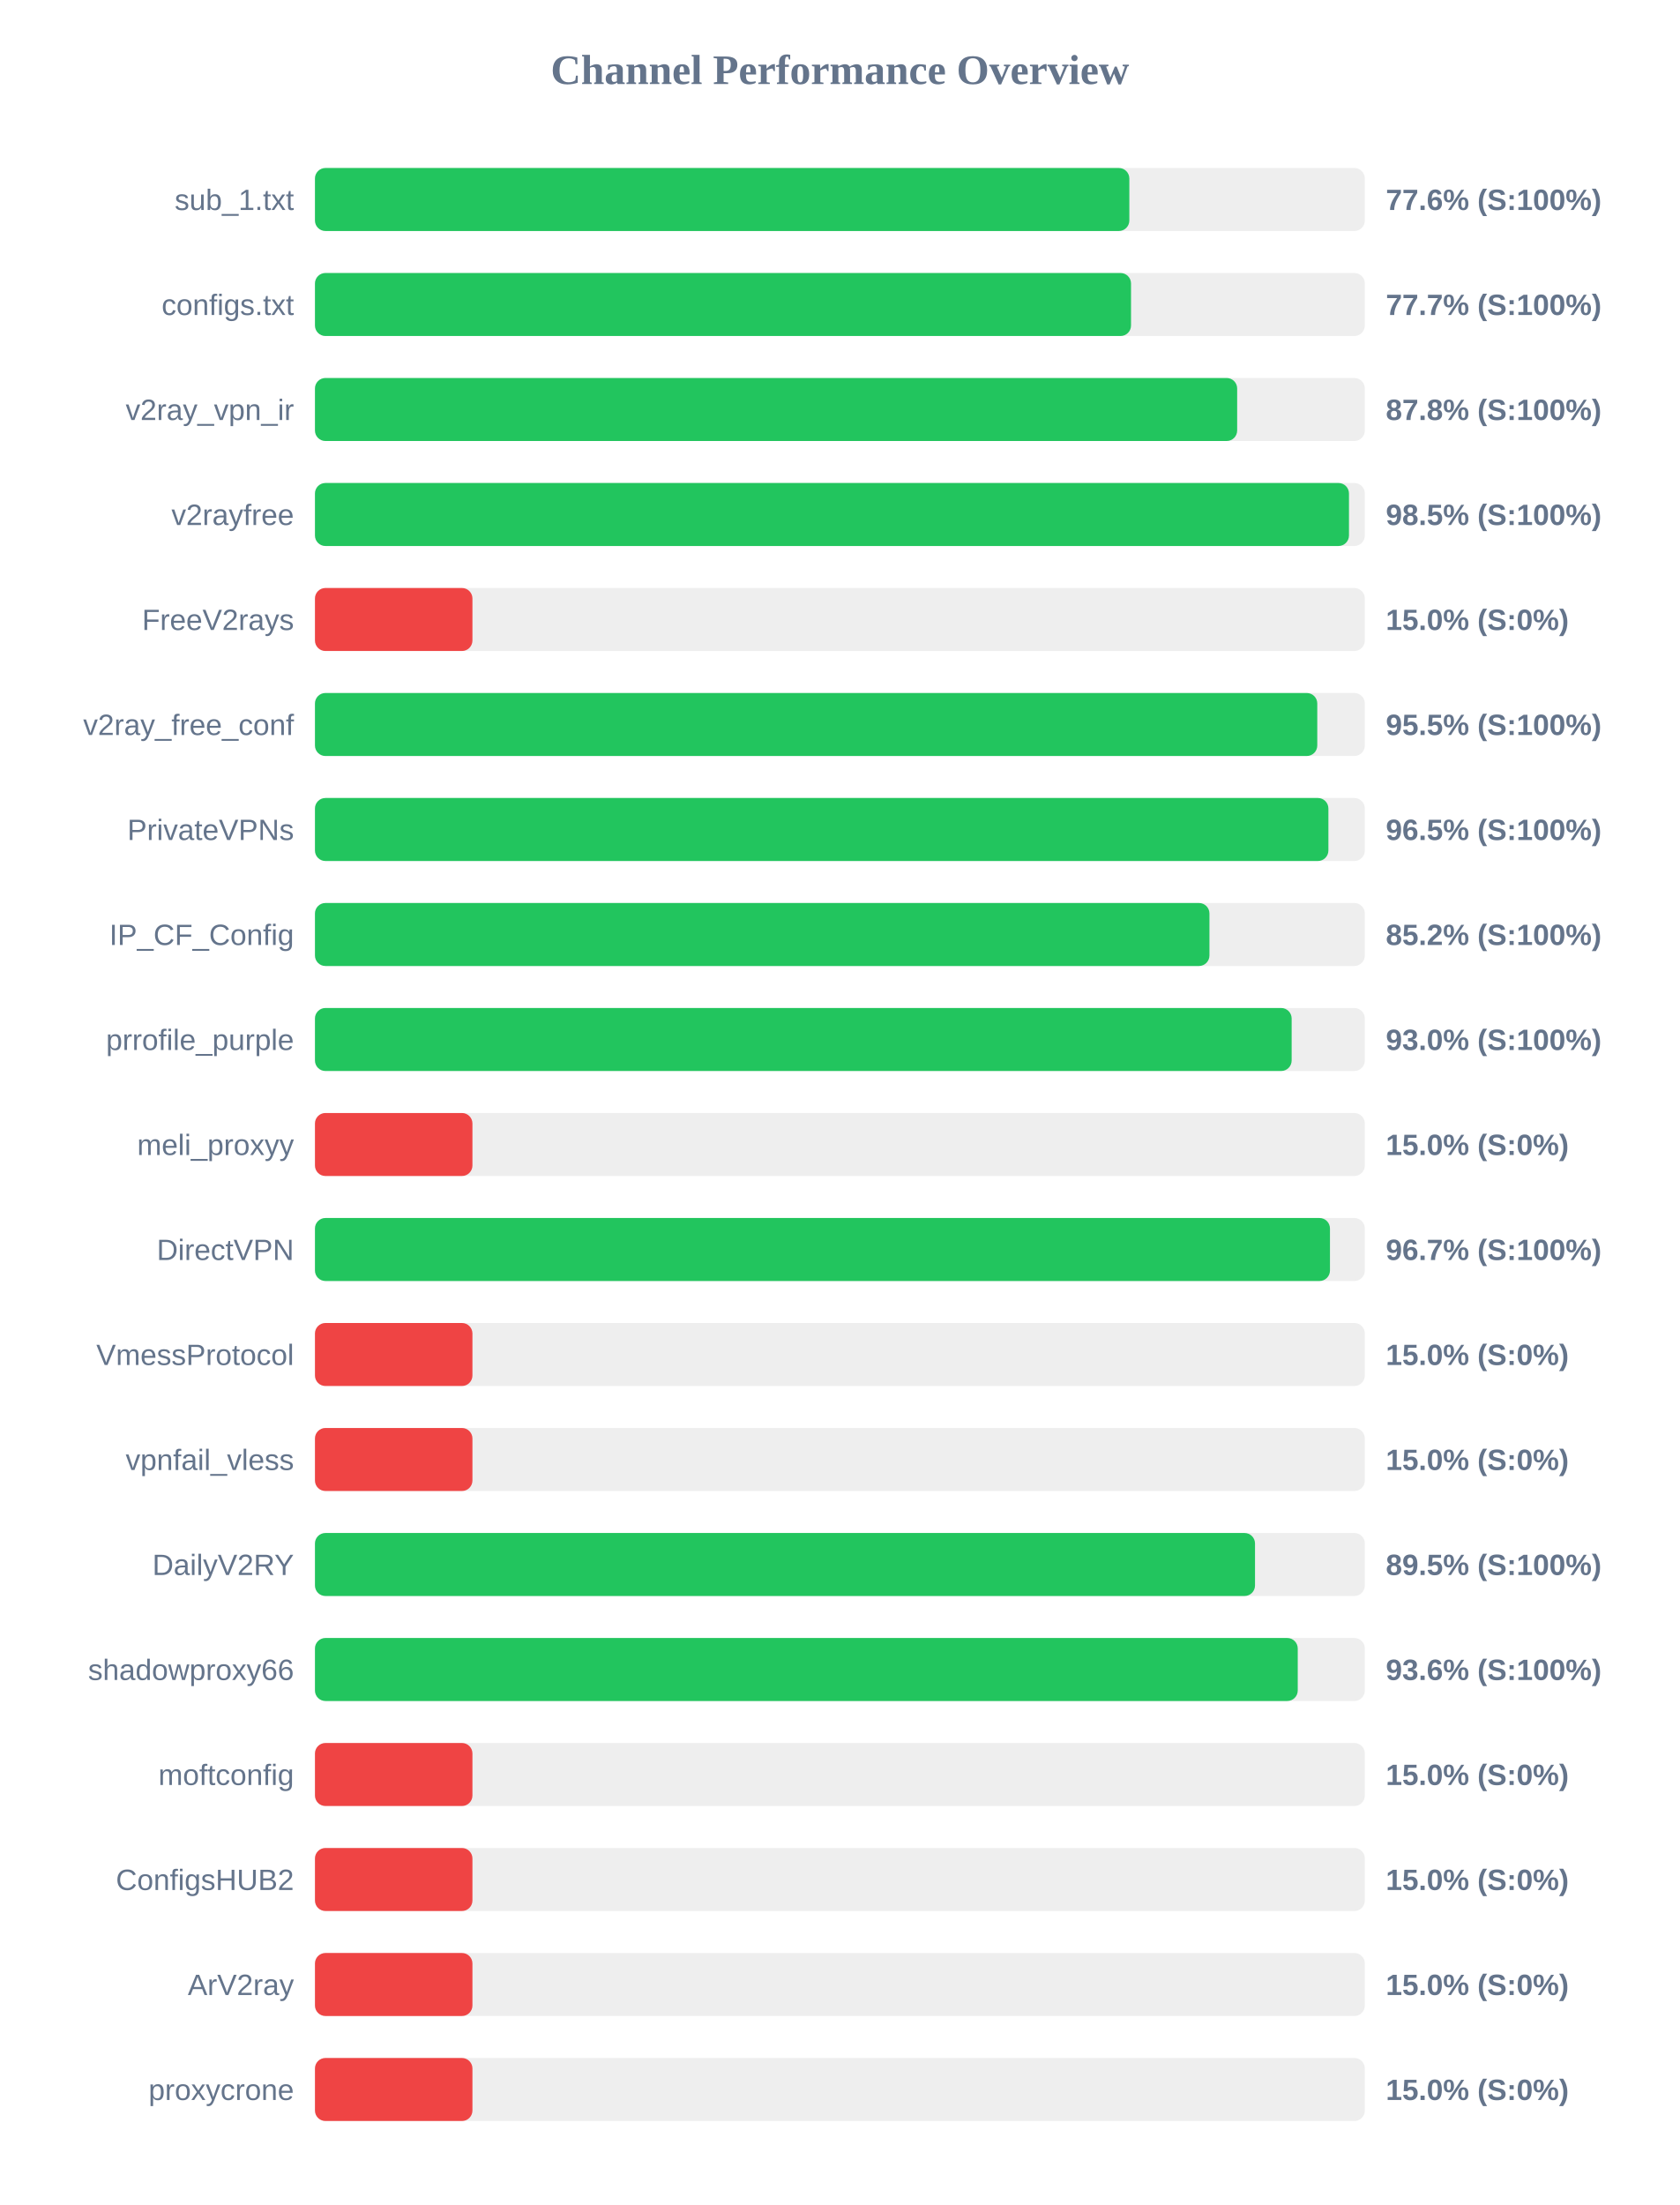
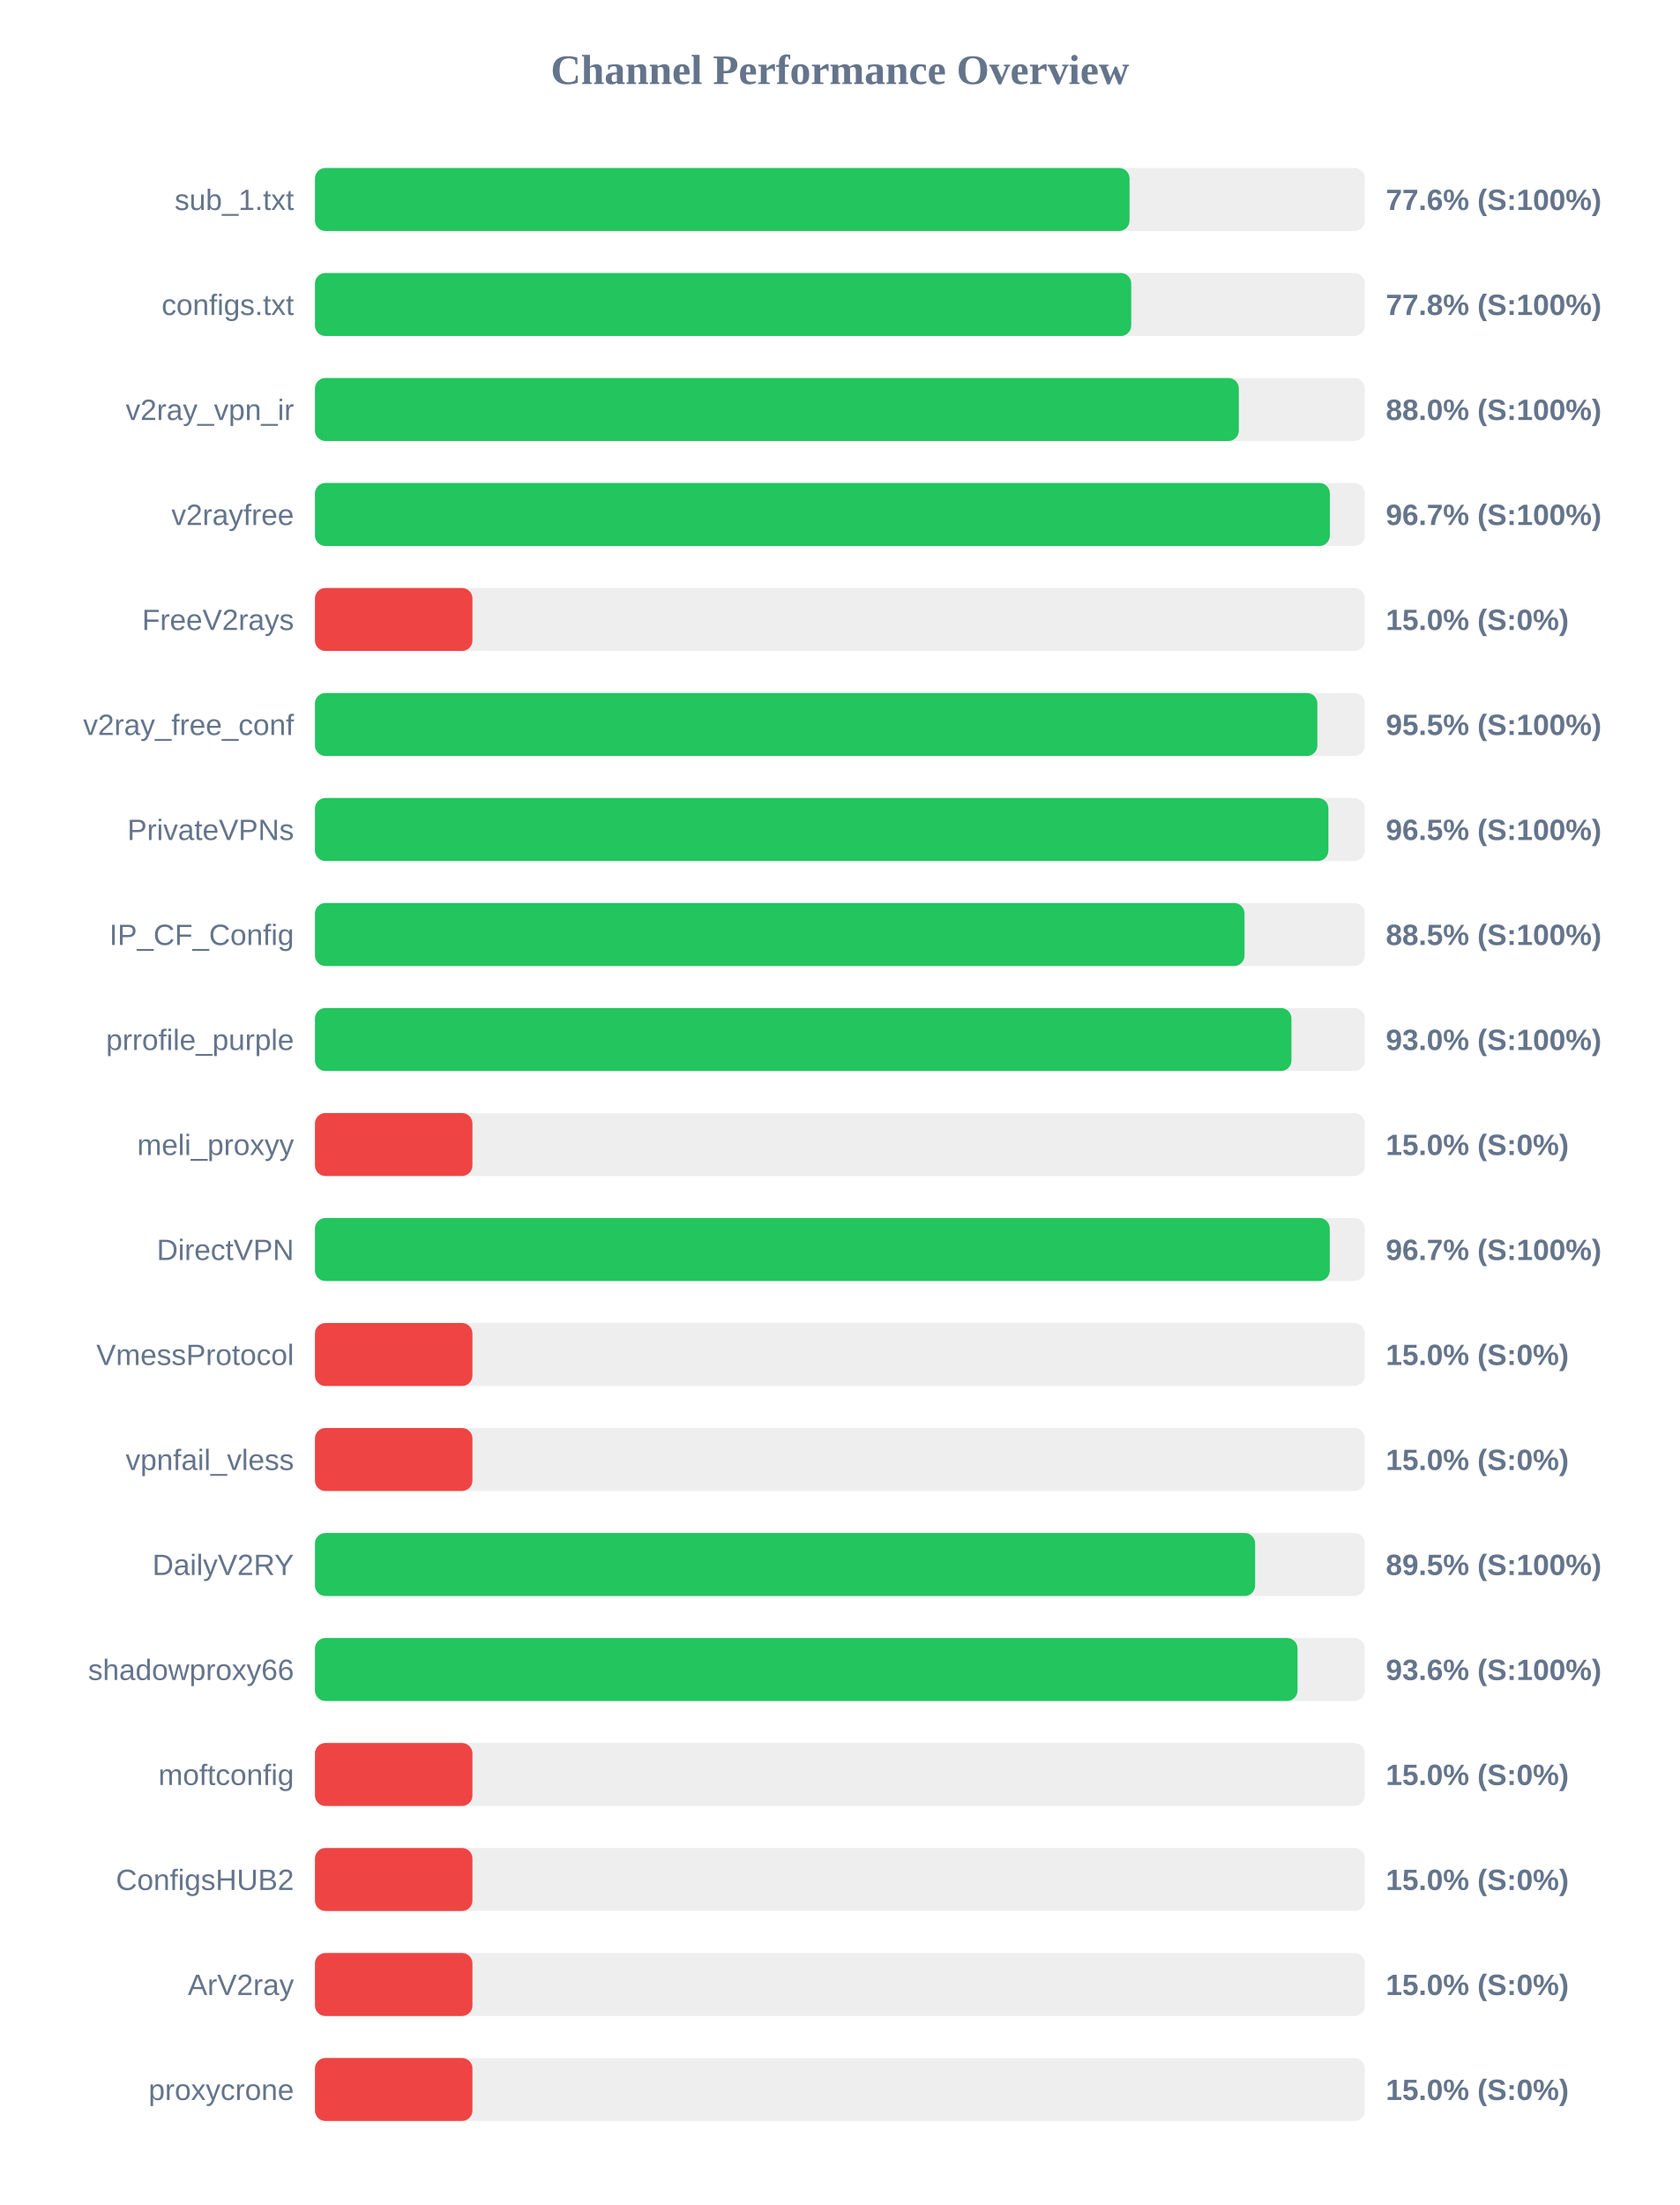
<svg xmlns="http://www.w3.org/2000/svg" width="800" height="1050" version="1.1">
  <style>
        .row { font: 14px Arial; fill: #64748b; }
        .score { font: bold 14px Arial; fill: #64748b; }
    </style>
  <text x="400" y="40" text-anchor="middle" font-size="20px" font-weight="bold" fill="#64748b">Channel Performance Overview</text>
  <rect x="150" y="80" width="500" height="30" fill="#eee" rx="5" />
-   <rect x="150" y="80" width="387.85" height="30" fill="#22c55e" rx="5" />
+   <rect x="150" y="80" width="387.95" height="30" fill="#22c55e" rx="5" />
  <text x="140" y="100" text-anchor="end" class="row">sub_1.txt</text>
  <text x="660" y="100" text-anchor="start" class="score">77.6% (S:100%)</text>
  <rect x="150" y="130" width="500" height="30" fill="#eee" rx="5" />
-   <rect x="150" y="130" width="388.65" height="30" fill="#22c55e" rx="5" />
+   <rect x="150" y="130" width="388.75" height="30" fill="#22c55e" rx="5" />
  <text x="140" y="150" text-anchor="end" class="row">configs.txt</text>
-   <text x="660" y="150" text-anchor="start" class="score">77.7% (S:100%)</text>
+   <text x="660" y="150" text-anchor="start" class="score">77.8% (S:100%)</text>
  <rect x="150" y="180" width="500" height="30" fill="#eee" rx="5" />
-   <rect x="150" y="180" width="439.2" height="30" fill="#22c55e" rx="5" />
+   <rect x="150" y="180" width="440.0" height="30" fill="#22c55e" rx="5" />
  <text x="140" y="200" text-anchor="end" class="row">v2ray_vpn_ir</text>
-   <text x="660" y="200" text-anchor="start" class="score">87.8% (S:100%)</text>
+   <text x="660" y="200" text-anchor="start" class="score">88.0% (S:100%)</text>
  <rect x="150" y="230" width="500" height="30" fill="#eee" rx="5" />
-   <rect x="150" y="230" width="492.45" height="30" fill="#22c55e" rx="5" />
+   <rect x="150" y="230" width="483.35" height="30" fill="#22c55e" rx="5" />
  <text x="140" y="250" text-anchor="end" class="row">v2rayfree</text>
-   <text x="660" y="250" text-anchor="start" class="score">98.5% (S:100%)</text>
+   <text x="660" y="250" text-anchor="start" class="score">96.7% (S:100%)</text>
  <rect x="150" y="280" width="500" height="30" fill="#eee" rx="5" />
  <rect x="150" y="280" width="75.0" height="30" fill="#ef4444" rx="5" />
  <text x="140" y="300" text-anchor="end" class="row">FreeV2rays</text>
  <text x="660" y="300" text-anchor="start" class="score">15.0% (S:0%)</text>
  <rect x="150" y="330" width="500" height="30" fill="#eee" rx="5" />
-   <rect x="150" y="330" width="477.35" height="30" fill="#22c55e" rx="5" />
+   <rect x="150" y="330" width="477.4" height="30" fill="#22c55e" rx="5" />
  <text x="140" y="350" text-anchor="end" class="row">v2ray_free_conf</text>
  <text x="660" y="350" text-anchor="start" class="score">95.5% (S:100%)</text>
  <rect x="150" y="380" width="500" height="30" fill="#eee" rx="5" />
  <rect x="150" y="380" width="482.65" height="30" fill="#22c55e" rx="5" />
  <text x="140" y="400" text-anchor="end" class="row">PrivateVPNs</text>
  <text x="660" y="400" text-anchor="start" class="score">96.5% (S:100%)</text>
  <rect x="150" y="430" width="500" height="30" fill="#eee" rx="5" />
-   <rect x="150" y="430" width="426.0" height="30" fill="#22c55e" rx="5" />
+   <rect x="150" y="430" width="442.7" height="30" fill="#22c55e" rx="5" />
  <text x="140" y="450" text-anchor="end" class="row">IP_CF_Config</text>
-   <text x="660" y="450" text-anchor="start" class="score">85.2% (S:100%)</text>
+   <text x="660" y="450" text-anchor="start" class="score">88.5% (S:100%)</text>
  <rect x="150" y="480" width="500" height="30" fill="#eee" rx="5" />
-   <rect x="150" y="480" width="465.15" height="30" fill="#22c55e" rx="5" />
+   <rect x="150" y="480" width="465.05" height="30" fill="#22c55e" rx="5" />
  <text x="140" y="500" text-anchor="end" class="row">prrofile_purple</text>
  <text x="660" y="500" text-anchor="start" class="score">93.0% (S:100%)</text>
  <rect x="150" y="530" width="500" height="30" fill="#eee" rx="5" />
  <rect x="150" y="530" width="75.0" height="30" fill="#ef4444" rx="5" />
  <text x="140" y="550" text-anchor="end" class="row">meli_proxyy</text>
  <text x="660" y="550" text-anchor="start" class="score">15.0% (S:0%)</text>
  <rect x="150" y="580" width="500" height="30" fill="#eee" rx="5" />
-   <rect x="150" y="580" width="483.4" height="30" fill="#22c55e" rx="5" />
+   <rect x="150" y="580" width="483.3" height="30" fill="#22c55e" rx="5" />
  <text x="140" y="600" text-anchor="end" class="row">DirectVPN</text>
  <text x="660" y="600" text-anchor="start" class="score">96.7% (S:100%)</text>
  <rect x="150" y="630" width="500" height="30" fill="#eee" rx="5" />
  <rect x="150" y="630" width="75.0" height="30" fill="#ef4444" rx="5" />
  <text x="140" y="650" text-anchor="end" class="row">VmessProtocol</text>
  <text x="660" y="650" text-anchor="start" class="score">15.0% (S:0%)</text>
  <rect x="150" y="680" width="500" height="30" fill="#eee" rx="5" />
  <rect x="150" y="680" width="75.0" height="30" fill="#ef4444" rx="5" />
  <text x="140" y="700" text-anchor="end" class="row">vpnfail_vless</text>
  <text x="660" y="700" text-anchor="start" class="score">15.0% (S:0%)</text>
  <rect x="150" y="730" width="500" height="30" fill="#eee" rx="5" />
-   <rect x="150" y="730" width="447.7" height="30" fill="#22c55e" rx="5" />
+   <rect x="150" y="730" width="447.75" height="30" fill="#22c55e" rx="5" />
  <text x="140" y="750" text-anchor="end" class="row">DailyV2RY</text>
  <text x="660" y="750" text-anchor="start" class="score">89.5% (S:100%)</text>
  <rect x="150" y="780" width="500" height="30" fill="#eee" rx="5" />
-   <rect x="150" y="780" width="468.05" height="30" fill="#22c55e" rx="5" />
+   <rect x="150" y="780" width="467.95" height="30" fill="#22c55e" rx="5" />
  <text x="140" y="800" text-anchor="end" class="row">shadowproxy66</text>
  <text x="660" y="800" text-anchor="start" class="score">93.6% (S:100%)</text>
  <rect x="150" y="830" width="500" height="30" fill="#eee" rx="5" />
  <rect x="150" y="830" width="75.0" height="30" fill="#ef4444" rx="5" />
  <text x="140" y="850" text-anchor="end" class="row">moftconfig</text>
  <text x="660" y="850" text-anchor="start" class="score">15.0% (S:0%)</text>
  <rect x="150" y="880" width="500" height="30" fill="#eee" rx="5" />
  <rect x="150" y="880" width="75.0" height="30" fill="#ef4444" rx="5" />
  <text x="140" y="900" text-anchor="end" class="row">ConfigsHUB2</text>
  <text x="660" y="900" text-anchor="start" class="score">15.0% (S:0%)</text>
  <rect x="150" y="930" width="500" height="30" fill="#eee" rx="5" />
  <rect x="150" y="930" width="75.0" height="30" fill="#ef4444" rx="5" />
  <text x="140" y="950" text-anchor="end" class="row">ArV2ray</text>
  <text x="660" y="950" text-anchor="start" class="score">15.0% (S:0%)</text>
  <rect x="150" y="980" width="500" height="30" fill="#eee" rx="5" />
  <rect x="150" y="980" width="75.0" height="30" fill="#ef4444" rx="5" />
  <text x="140" y="1000" text-anchor="end" class="row">proxycrone</text>
  <text x="660" y="1000" text-anchor="start" class="score">15.0% (S:0%)</text>
</svg>
